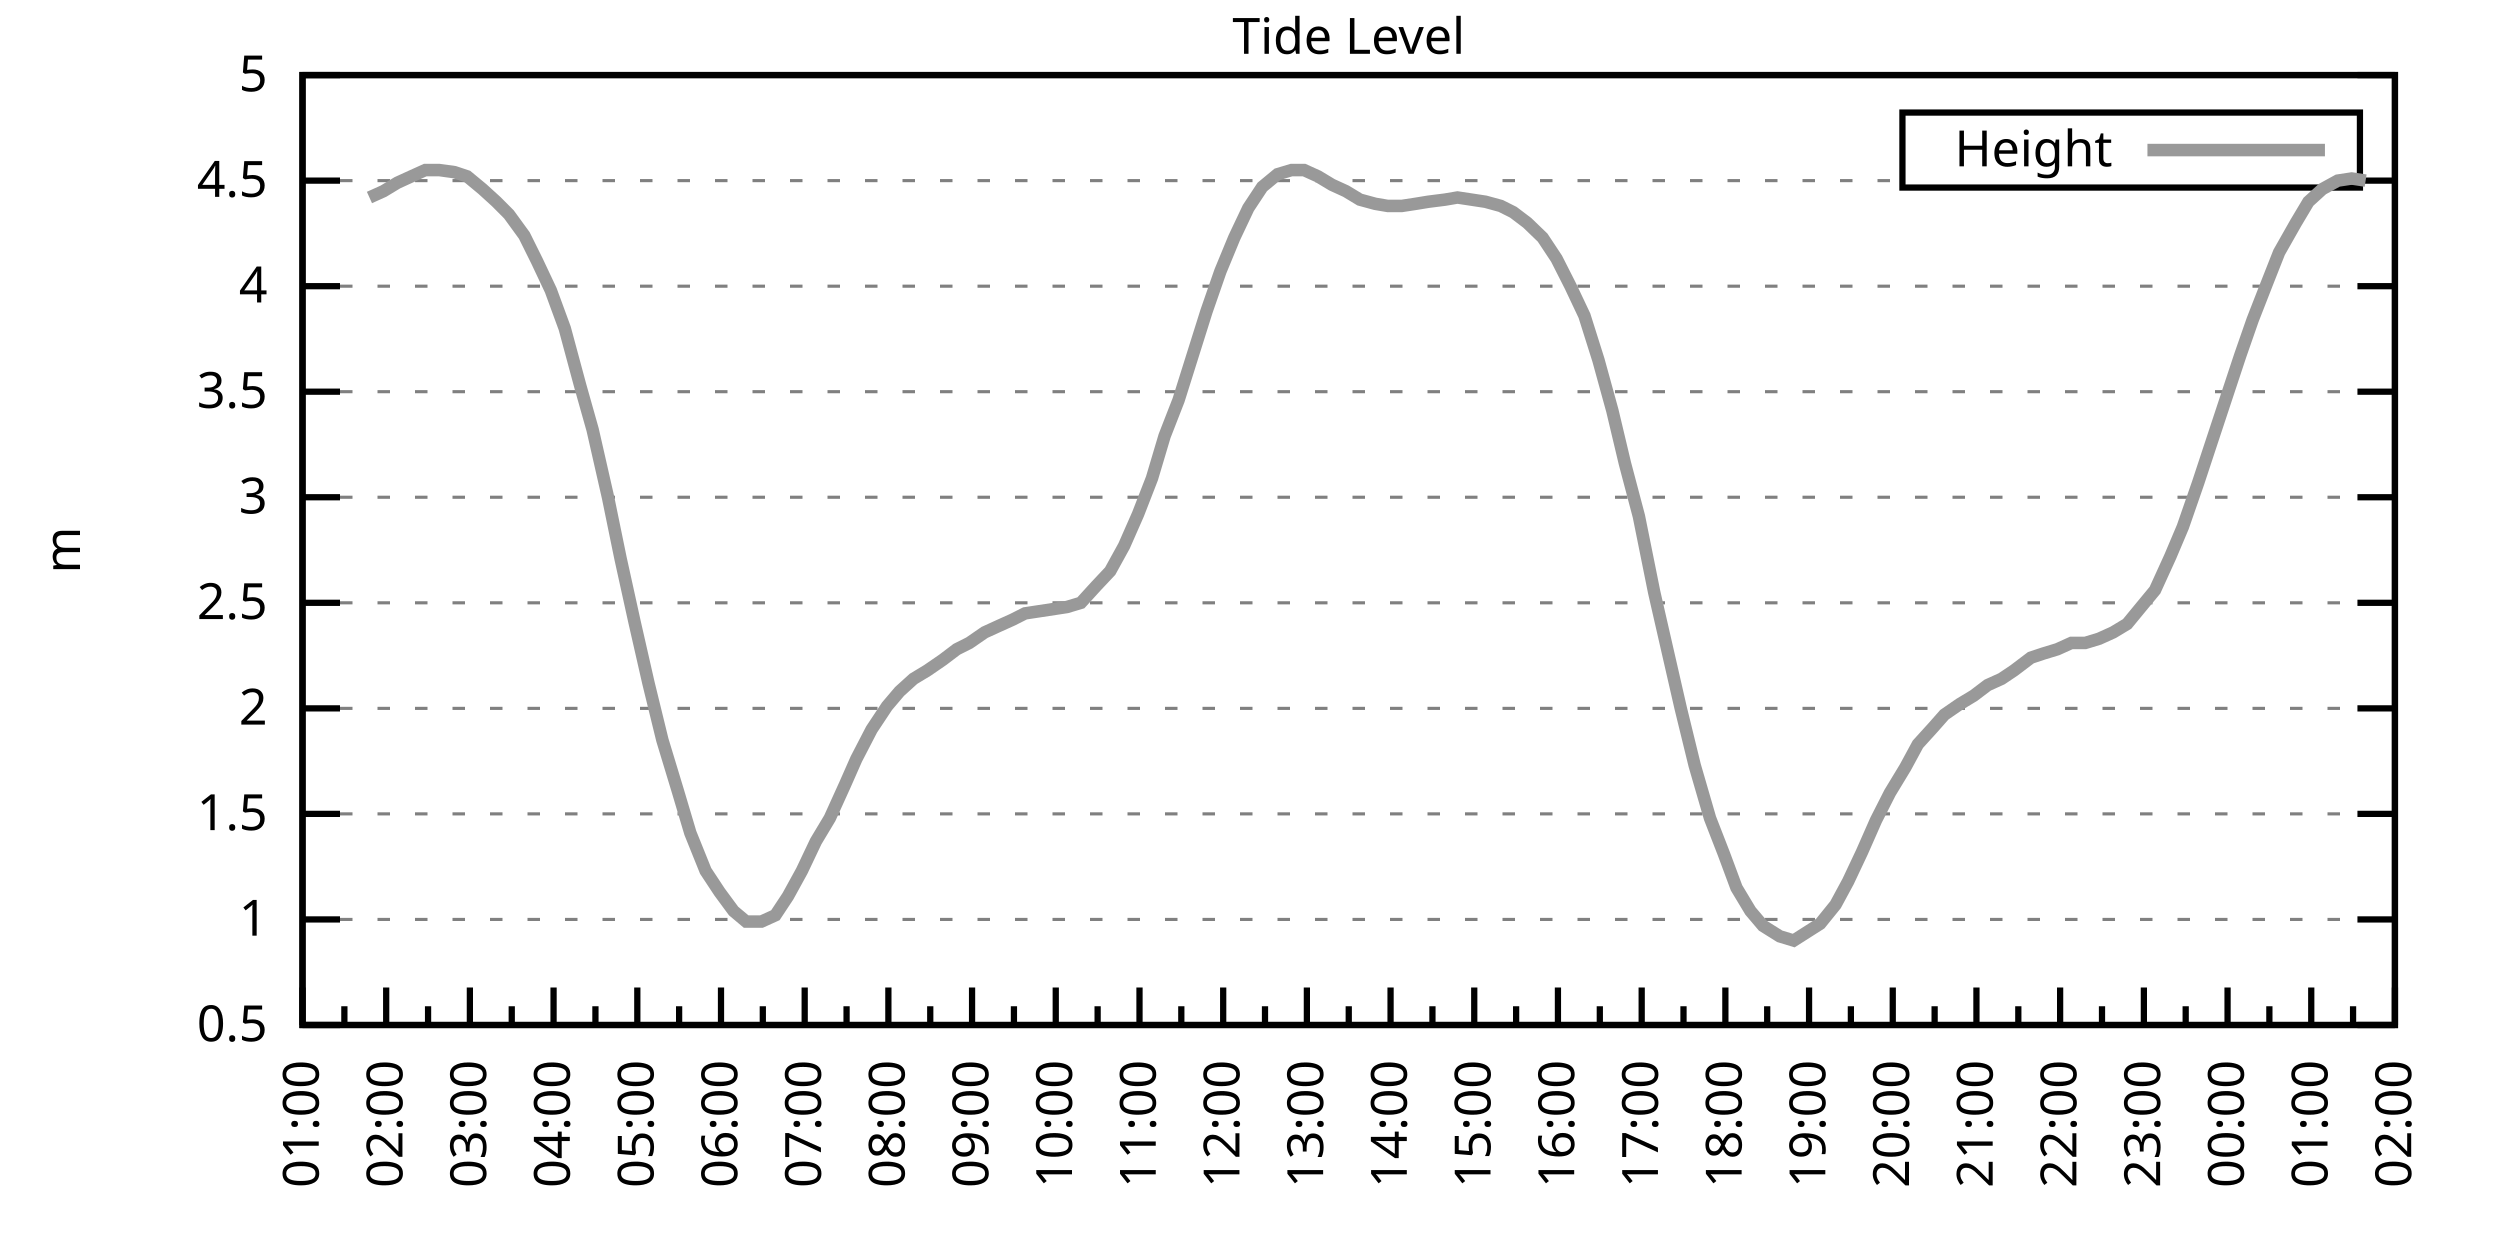
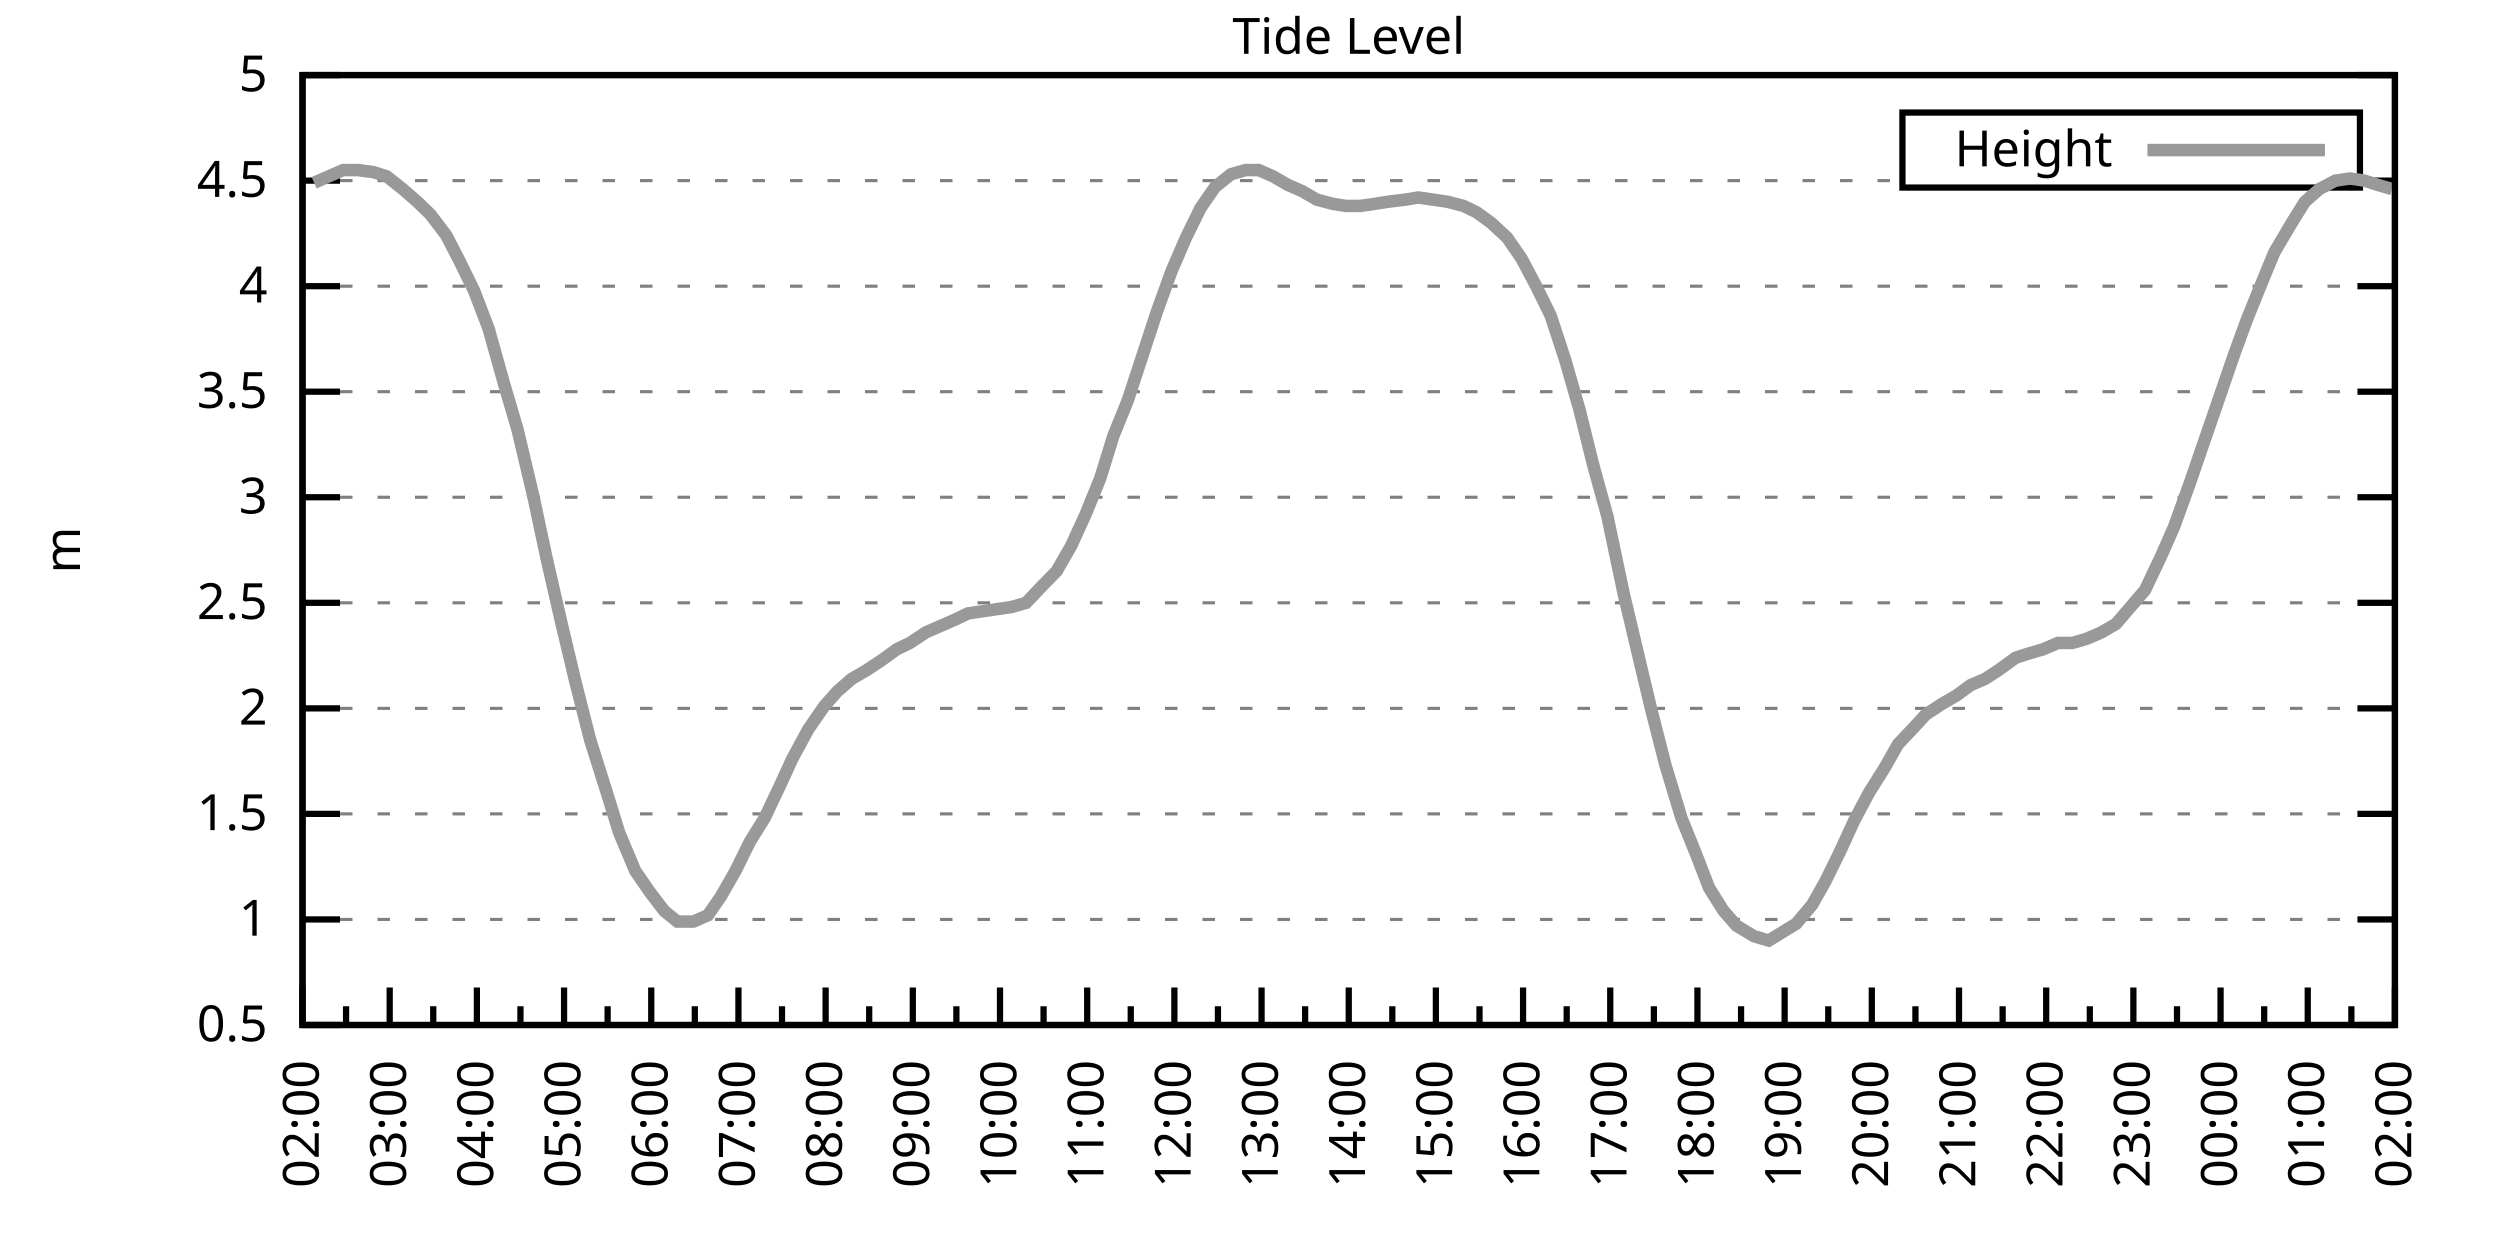
<svg xmlns="http://www.w3.org/2000/svg" xmlns:xlink="http://www.w3.org/1999/xlink" width="400" height="200" viewBox="0 0 400 200">
  <g id="gnuplot_canvas">
    <rect x="0" y="0" width="400" height="200" fill="none" />
    <defs>
      <circle id="gpDot" r="0.5" stroke-width="0.5" stroke="currentColor" />
      <path id="gpPt0" stroke-width="0.333" stroke="currentColor" d="M-1,0 h2 M0,-1 v2" />
      <path id="gpPt1" stroke-width="0.333" stroke="currentColor" d="M-1,-1 L1,1 M1,-1 L-1,1" />
      <path id="gpPt2" stroke-width="0.333" stroke="currentColor" d="M-1,0 L1,0 M0,-1 L0,1 M-1,-1 L1,1 M-1,1 L1,-1" />
      <rect id="gpPt3" stroke-width="0.333" stroke="currentColor" x="-1" y="-1" width="2" height="2" />
      <rect id="gpPt4" stroke-width="0.333" stroke="currentColor" fill="currentColor" x="-1" y="-1" width="2" height="2" />
      <circle id="gpPt5" stroke-width="0.333" stroke="currentColor" cx="0" cy="0" r="1" />
      <use xlink:href="#gpPt5" id="gpPt6" fill="currentColor" stroke="none" />
      <path id="gpPt7" stroke-width="0.333" stroke="currentColor" d="M0,-1.33 L-1.33,0.67 L1.33,0.67 z" />
      <use xlink:href="#gpPt7" id="gpPt8" fill="currentColor" stroke="none" />
      <use xlink:href="#gpPt7" id="gpPt9" stroke="currentColor" transform="rotate(180)" />
      <use xlink:href="#gpPt9" id="gpPt10" fill="currentColor" stroke="none" />
      <use xlink:href="#gpPt3" id="gpPt11" stroke="currentColor" transform="rotate(45)" />
      <use xlink:href="#gpPt11" id="gpPt12" fill="currentColor" stroke="none" />
      <path id="gpPt13" stroke-width="0.333" stroke="currentColor" d="M0,1.330 L1.265,0.411 L0.782,-1.067 L-0.782,-1.076 L-1.265,0.411 z" />
      <use xlink:href="#gpPt13" id="gpPt14" fill="currentColor" stroke="none" />
      <filter id="textbox" filterUnits="objectBoundingBox" x="0" y="0" height="1" width="1">
        <feFlood flood-color="white" flood-opacity="1" result="bgnd" />
        <feComposite in="SourceGraphic" in2="bgnd" operator="atop" />
      </filter>
      <filter id="greybox" filterUnits="objectBoundingBox" x="0" y="0" height="1" width="1">
        <feFlood flood-color="lightgrey" flood-opacity="1" result="grey" />
        <feComposite in="SourceGraphic" in2="grey" operator="atop" />
      </filter>
    </defs>
    <g fill="none" color="white" stroke="currentColor" stroke-width="1.00" stroke-linecap="butt" stroke-linejoin="miter">
</g>
    <g fill="none" color="black" stroke="currentColor" stroke-width="1.00" stroke-linecap="butt" stroke-linejoin="miter">
      <g stroke="none" shape-rendering="crispEdges">
        <polygon fill="rgb(255, 255, 255)" points="48.40,164.00 383.18,164.00 383.18,12.02 48.40,12.02 " />
      </g>
    </g>
    <g fill="none" color="black" stroke="currentColor" stroke-width="1.00" stroke-linecap="butt" stroke-linejoin="miter">
</g>
    <g fill="none" color="black" stroke="black" stroke-width="0.50" stroke-linecap="butt" stroke-linejoin="miter">
</g>
    <g fill="none" color="gray" stroke="currentColor" stroke-width="0.50" stroke-linecap="butt" stroke-linejoin="miter">
      <path stroke="gray" stroke-dasharray="2,4" class="gridline" d="M48.40,164.00 L383.19,164.00  " />
    </g>
    <g fill="none" color="gray" stroke="gray" stroke-width="1.00" stroke-linecap="butt" stroke-linejoin="miter">
</g>
    <g fill="none" color="black" stroke="currentColor" stroke-width="1.00" stroke-linecap="butt" stroke-linejoin="miter">
      <path stroke="black" d="M48.40,164.00 L54.40,164.00 M383.19,164.00 L377.19,164.00  " />
      <g transform="translate(42.80,166.60)" stroke="none" fill="black" font-family="Sans" font-size="8.00" text-anchor="end">
        <text>
          <tspan font-family="Sans"> 0.5</tspan>
        </text>
      </g>
    </g>
    <g fill="none" color="black" stroke="currentColor" stroke-width="1.00" stroke-linecap="butt" stroke-linejoin="miter">
</g>
    <g fill="none" color="black" stroke="black" stroke-width="0.50" stroke-linecap="butt" stroke-linejoin="miter">
</g>
    <g fill="none" color="gray" stroke="currentColor" stroke-width="0.50" stroke-linecap="butt" stroke-linejoin="miter">
      <path stroke="gray" stroke-dasharray="2,4" class="gridline" d="M48.40,147.11 L383.19,147.11  " />
    </g>
    <g fill="none" color="gray" stroke="gray" stroke-width="1.00" stroke-linecap="butt" stroke-linejoin="miter">
</g>
    <g fill="none" color="black" stroke="currentColor" stroke-width="1.00" stroke-linecap="butt" stroke-linejoin="miter">
      <path stroke="black" d="M48.40,147.11 L54.40,147.11 M383.19,147.11 L377.19,147.11  " />
      <g transform="translate(42.80,149.71)" stroke="none" fill="black" font-family="Sans" font-size="8.00" text-anchor="end">
        <text>
          <tspan font-family="Sans"> 1</tspan>
        </text>
      </g>
    </g>
    <g fill="none" color="black" stroke="currentColor" stroke-width="1.00" stroke-linecap="butt" stroke-linejoin="miter">
</g>
    <g fill="none" color="black" stroke="black" stroke-width="0.50" stroke-linecap="butt" stroke-linejoin="miter">
</g>
    <g fill="none" color="gray" stroke="currentColor" stroke-width="0.50" stroke-linecap="butt" stroke-linejoin="miter">
      <path stroke="gray" stroke-dasharray="2,4" class="gridline" d="M48.40,130.22 L383.19,130.22  " />
    </g>
    <g fill="none" color="gray" stroke="gray" stroke-width="1.00" stroke-linecap="butt" stroke-linejoin="miter">
</g>
    <g fill="none" color="black" stroke="currentColor" stroke-width="1.00" stroke-linecap="butt" stroke-linejoin="miter">
      <path stroke="black" d="M48.40,130.22 L54.40,130.22 M383.19,130.22 L377.19,130.22  " />
      <g transform="translate(42.80,132.82)" stroke="none" fill="black" font-family="Sans" font-size="8.00" text-anchor="end">
        <text>
          <tspan font-family="Sans"> 1.5</tspan>
        </text>
      </g>
    </g>
    <g fill="none" color="black" stroke="currentColor" stroke-width="1.00" stroke-linecap="butt" stroke-linejoin="miter">
</g>
    <g fill="none" color="black" stroke="black" stroke-width="0.50" stroke-linecap="butt" stroke-linejoin="miter">
</g>
    <g fill="none" color="gray" stroke="currentColor" stroke-width="0.50" stroke-linecap="butt" stroke-linejoin="miter">
      <path stroke="gray" stroke-dasharray="2,4" class="gridline" d="M48.40,113.34 L383.19,113.34  " />
    </g>
    <g fill="none" color="gray" stroke="gray" stroke-width="1.00" stroke-linecap="butt" stroke-linejoin="miter">
</g>
    <g fill="none" color="black" stroke="currentColor" stroke-width="1.00" stroke-linecap="butt" stroke-linejoin="miter">
      <path stroke="black" d="M48.40,113.34 L54.40,113.34 M383.19,113.34 L377.19,113.34  " />
      <g transform="translate(42.80,115.94)" stroke="none" fill="black" font-family="Sans" font-size="8.00" text-anchor="end">
        <text>
          <tspan font-family="Sans"> 2</tspan>
        </text>
      </g>
    </g>
    <g fill="none" color="black" stroke="currentColor" stroke-width="1.00" stroke-linecap="butt" stroke-linejoin="miter">
</g>
    <g fill="none" color="black" stroke="black" stroke-width="0.50" stroke-linecap="butt" stroke-linejoin="miter">
</g>
    <g fill="none" color="gray" stroke="currentColor" stroke-width="0.50" stroke-linecap="butt" stroke-linejoin="miter">
      <path stroke="gray" stroke-dasharray="2,4" class="gridline" d="M48.40,96.45 L383.19,96.45  " />
    </g>
    <g fill="none" color="gray" stroke="gray" stroke-width="1.00" stroke-linecap="butt" stroke-linejoin="miter">
</g>
    <g fill="none" color="black" stroke="currentColor" stroke-width="1.00" stroke-linecap="butt" stroke-linejoin="miter">
      <path stroke="black" d="M48.40,96.45 L54.40,96.45 M383.19,96.45 L377.19,96.45  " />
      <g transform="translate(42.80,99.05)" stroke="none" fill="black" font-family="Sans" font-size="8.00" text-anchor="end">
        <text>
          <tspan font-family="Sans"> 2.5</tspan>
        </text>
      </g>
    </g>
    <g fill="none" color="black" stroke="currentColor" stroke-width="1.00" stroke-linecap="butt" stroke-linejoin="miter">
</g>
    <g fill="none" color="black" stroke="black" stroke-width="0.50" stroke-linecap="butt" stroke-linejoin="miter">
</g>
    <g fill="none" color="gray" stroke="currentColor" stroke-width="0.50" stroke-linecap="butt" stroke-linejoin="miter">
      <path stroke="gray" stroke-dasharray="2,4" class="gridline" d="M48.40,79.56 L383.19,79.56  " />
    </g>
    <g fill="none" color="gray" stroke="gray" stroke-width="1.00" stroke-linecap="butt" stroke-linejoin="miter">
</g>
    <g fill="none" color="black" stroke="currentColor" stroke-width="1.00" stroke-linecap="butt" stroke-linejoin="miter">
      <path stroke="black" d="M48.40,79.56 L54.40,79.56 M383.19,79.56 L377.19,79.56  " />
      <g transform="translate(42.80,82.16)" stroke="none" fill="black" font-family="Sans" font-size="8.00" text-anchor="end">
        <text>
          <tspan font-family="Sans"> 3</tspan>
        </text>
      </g>
    </g>
    <g fill="none" color="black" stroke="currentColor" stroke-width="1.00" stroke-linecap="butt" stroke-linejoin="miter">
</g>
    <g fill="none" color="black" stroke="black" stroke-width="0.50" stroke-linecap="butt" stroke-linejoin="miter">
</g>
    <g fill="none" color="gray" stroke="currentColor" stroke-width="0.50" stroke-linecap="butt" stroke-linejoin="miter">
      <path stroke="gray" stroke-dasharray="2,4" class="gridline" d="M48.40,62.67 L383.19,62.67  " />
    </g>
    <g fill="none" color="gray" stroke="gray" stroke-width="1.00" stroke-linecap="butt" stroke-linejoin="miter">
</g>
    <g fill="none" color="black" stroke="currentColor" stroke-width="1.00" stroke-linecap="butt" stroke-linejoin="miter">
      <path stroke="black" d="M48.40,62.67 L54.40,62.67 M383.19,62.67 L377.19,62.67  " />
      <g transform="translate(42.80,65.27)" stroke="none" fill="black" font-family="Sans" font-size="8.00" text-anchor="end">
        <text>
          <tspan font-family="Sans"> 3.5</tspan>
        </text>
      </g>
    </g>
    <g fill="none" color="black" stroke="currentColor" stroke-width="1.00" stroke-linecap="butt" stroke-linejoin="miter">
</g>
    <g fill="none" color="black" stroke="black" stroke-width="0.50" stroke-linecap="butt" stroke-linejoin="miter">
</g>
    <g fill="none" color="gray" stroke="currentColor" stroke-width="0.50" stroke-linecap="butt" stroke-linejoin="miter">
      <path stroke="gray" stroke-dasharray="2,4" class="gridline" d="M48.40,45.79 L383.19,45.79  " />
    </g>
    <g fill="none" color="gray" stroke="gray" stroke-width="1.00" stroke-linecap="butt" stroke-linejoin="miter">
</g>
    <g fill="none" color="black" stroke="currentColor" stroke-width="1.00" stroke-linecap="butt" stroke-linejoin="miter">
      <path stroke="black" d="M48.40,45.79 L54.40,45.79 M383.19,45.79 L377.19,45.79  " />
      <g transform="translate(42.80,48.39)" stroke="none" fill="black" font-family="Sans" font-size="8.00" text-anchor="end">
        <text>
          <tspan font-family="Sans"> 4</tspan>
        </text>
      </g>
    </g>
    <g fill="none" color="black" stroke="currentColor" stroke-width="1.00" stroke-linecap="butt" stroke-linejoin="miter">
</g>
    <g fill="none" color="black" stroke="black" stroke-width="0.50" stroke-linecap="butt" stroke-linejoin="miter">
</g>
    <g fill="none" color="gray" stroke="currentColor" stroke-width="0.50" stroke-linecap="butt" stroke-linejoin="miter">
      <path stroke="gray" stroke-dasharray="2,4" class="gridline" d="M48.40,28.90 L304.39,28.90 M377.59,28.90 L383.19,28.90  " />
    </g>
    <g fill="none" color="gray" stroke="gray" stroke-width="1.00" stroke-linecap="butt" stroke-linejoin="miter">
</g>
    <g fill="none" color="black" stroke="currentColor" stroke-width="1.00" stroke-linecap="butt" stroke-linejoin="miter">
      <path stroke="black" d="M48.40,28.90 L54.40,28.90 M383.19,28.90 L377.19,28.90  " />
      <g transform="translate(42.80,31.50)" stroke="none" fill="black" font-family="Sans" font-size="8.00" text-anchor="end">
        <text>
          <tspan font-family="Sans"> 4.5</tspan>
        </text>
      </g>
    </g>
    <g fill="none" color="black" stroke="currentColor" stroke-width="1.00" stroke-linecap="butt" stroke-linejoin="miter">
</g>
    <g fill="none" color="black" stroke="black" stroke-width="0.50" stroke-linecap="butt" stroke-linejoin="miter">
</g>
    <g fill="none" color="gray" stroke="currentColor" stroke-width="0.50" stroke-linecap="butt" stroke-linejoin="miter">
      <path stroke="gray" stroke-dasharray="2,4" class="gridline" d="M48.40,12.01 L383.19,12.01  " />
    </g>
    <g fill="none" color="gray" stroke="gray" stroke-width="1.00" stroke-linecap="butt" stroke-linejoin="miter">
</g>
    <g fill="none" color="black" stroke="currentColor" stroke-width="1.00" stroke-linecap="butt" stroke-linejoin="miter">
      <path stroke="black" d="M48.40,12.01 L54.40,12.01 M383.19,12.01 L377.19,12.01  " />
      <g transform="translate(42.80,14.61)" stroke="none" fill="black" font-family="Sans" font-size="8.00" text-anchor="end">
        <text>
          <tspan font-family="Sans"> 5</tspan>
        </text>
      </g>
    </g>
    <g fill="none" color="black" stroke="currentColor" stroke-width="1.00" stroke-linecap="butt" stroke-linejoin="miter">
      <path stroke="black" d="M48.40,164.00 L48.40,158.00  " />
      <g transform="translate(51.00,169.60) rotate(270)" stroke="none" fill="black" font-family="Sans" font-size="8.00" text-anchor="end">
        <text>
+           <tspan font-family="Sans">02:00</tspan>
+         </text>
+       </g>
+     </g>
+     <g fill="none" color="black" stroke="currentColor" stroke-width="1.00" stroke-linecap="butt" stroke-linejoin="miter">
+       <path stroke="black" d="M55.37,164.00 L55.37,161.00 M62.35,164.00 L62.35,158.00  " />
+       <g transform="translate(64.95,169.60) rotate(270)" stroke="none" fill="black" font-family="Sans" font-size="8.00" text-anchor="end">
+         <text>
+           <tspan font-family="Sans">03:00</tspan>
+         </text>
+       </g>
+     </g>
+     <g fill="none" color="black" stroke="currentColor" stroke-width="1.00" stroke-linecap="butt" stroke-linejoin="miter">
+       <path stroke="black" d="M69.32,164.00 L69.32,161.00 M76.30,164.00 L76.30,158.00  " />
+       <g transform="translate(78.90,169.60) rotate(270)" stroke="none" fill="black" font-family="Sans" font-size="8.00" text-anchor="end">
+         <text>
+           <tspan font-family="Sans">04:00</tspan>
+         </text>
+       </g>
+     </g>
+     <g fill="none" color="black" stroke="currentColor" stroke-width="1.00" stroke-linecap="butt" stroke-linejoin="miter">
+       <path stroke="black" d="M83.27,164.00 L83.27,161.00 M90.25,164.00 L90.25,158.00  " />
+       <g transform="translate(92.85,169.60) rotate(270)" stroke="none" fill="black" font-family="Sans" font-size="8.00" text-anchor="end">
+         <text>
+           <tspan font-family="Sans">05:00</tspan>
+         </text>
+       </g>
+     </g>
+     <g fill="none" color="black" stroke="currentColor" stroke-width="1.00" stroke-linecap="butt" stroke-linejoin="miter">
+       <path stroke="black" d="M97.22,164.00 L97.22,161.00 M104.20,164.00 L104.20,158.00  " />
+       <g transform="translate(106.80,169.60) rotate(270)" stroke="none" fill="black" font-family="Sans" font-size="8.00" text-anchor="end">
+         <text>
+           <tspan font-family="Sans">06:00</tspan>
+         </text>
+       </g>
+     </g>
+     <g fill="none" color="black" stroke="currentColor" stroke-width="1.00" stroke-linecap="butt" stroke-linejoin="miter">
+       <path stroke="black" d="M111.17,164.00 L111.17,161.00 M118.15,164.00 L118.15,158.00  " />
+       <g transform="translate(120.75,169.60) rotate(270)" stroke="none" fill="black" font-family="Sans" font-size="8.00" text-anchor="end">
+         <text>
+           <tspan font-family="Sans">07:00</tspan>
+         </text>
+       </g>
+     </g>
+     <g fill="none" color="black" stroke="currentColor" stroke-width="1.00" stroke-linecap="butt" stroke-linejoin="miter">
+       <path stroke="black" d="M125.12,164.00 L125.12,161.00 M132.10,164.00 L132.10,158.00  " />
+       <g transform="translate(134.70,169.60) rotate(270)" stroke="none" fill="black" font-family="Sans" font-size="8.00" text-anchor="end">
+         <text>
+           <tspan font-family="Sans">08:00</tspan>
+         </text>
+       </g>
+     </g>
+     <g fill="none" color="black" stroke="currentColor" stroke-width="1.00" stroke-linecap="butt" stroke-linejoin="miter">
+       <path stroke="black" d="M139.07,164.00 L139.07,161.00 M146.05,164.00 L146.05,158.00  " />
+       <g transform="translate(148.65,169.60) rotate(270)" stroke="none" fill="black" font-family="Sans" font-size="8.00" text-anchor="end">
+         <text>
+           <tspan font-family="Sans">09:00</tspan>
+         </text>
+       </g>
+     </g>
+     <g fill="none" color="black" stroke="currentColor" stroke-width="1.00" stroke-linecap="butt" stroke-linejoin="miter">
+       <path stroke="black" d="M153.02,164.00 L153.02,161.00 M160.00,164.00 L160.00,158.00  " />
+       <g transform="translate(162.60,169.60) rotate(270)" stroke="none" fill="black" font-family="Sans" font-size="8.00" text-anchor="end">
+         <text>
+           <tspan font-family="Sans">10:00</tspan>
+         </text>
+       </g>
+     </g>
+     <g fill="none" color="black" stroke="currentColor" stroke-width="1.00" stroke-linecap="butt" stroke-linejoin="miter">
+       <path stroke="black" d="M166.97,164.00 L166.97,161.00 M173.95,164.00 L173.95,158.00  " />
+       <g transform="translate(176.55,169.60) rotate(270)" stroke="none" fill="black" font-family="Sans" font-size="8.00" text-anchor="end">
+         <text>
+           <tspan font-family="Sans">11:00</tspan>
+         </text>
+       </g>
+     </g>
+     <g fill="none" color="black" stroke="currentColor" stroke-width="1.00" stroke-linecap="butt" stroke-linejoin="miter">
+       <path stroke="black" d="M180.92,164.00 L180.92,161.00 M187.90,164.00 L187.90,158.00  " />
+       <g transform="translate(190.50,169.60) rotate(270)" stroke="none" fill="black" font-family="Sans" font-size="8.00" text-anchor="end">
+         <text>
+           <tspan font-family="Sans">12:00</tspan>
+         </text>
+       </g>
+     </g>
+     <g fill="none" color="black" stroke="currentColor" stroke-width="1.00" stroke-linecap="butt" stroke-linejoin="miter">
+       <path stroke="black" d="M194.87,164.00 L194.87,161.00 M201.85,164.00 L201.85,158.00  " />
+       <g transform="translate(204.45,169.60) rotate(270)" stroke="none" fill="black" font-family="Sans" font-size="8.00" text-anchor="end">
+         <text>
+           <tspan font-family="Sans">13:00</tspan>
+         </text>
+       </g>
+     </g>
+     <g fill="none" color="black" stroke="currentColor" stroke-width="1.00" stroke-linecap="butt" stroke-linejoin="miter">
+       <path stroke="black" d="M208.82,164.00 L208.82,161.00 M215.80,164.00 L215.80,158.00  " />
+       <g transform="translate(218.40,169.60) rotate(270)" stroke="none" fill="black" font-family="Sans" font-size="8.00" text-anchor="end">
+         <text>
+           <tspan font-family="Sans">14:00</tspan>
+         </text>
+       </g>
+     </g>
+     <g fill="none" color="black" stroke="currentColor" stroke-width="1.00" stroke-linecap="butt" stroke-linejoin="miter">
+       <path stroke="black" d="M222.77,164.00 L222.77,161.00 M229.74,164.00 L229.74,158.00  " />
+       <g transform="translate(232.34,169.60) rotate(270)" stroke="none" fill="black" font-family="Sans" font-size="8.00" text-anchor="end">
+         <text>
+           <tspan font-family="Sans">15:00</tspan>
+         </text>
+       </g>
+     </g>
+     <g fill="none" color="black" stroke="currentColor" stroke-width="1.00" stroke-linecap="butt" stroke-linejoin="miter">
+       <path stroke="black" d="M236.72,164.00 L236.72,161.00 M243.69,164.00 L243.69,158.00  " />
+       <g transform="translate(246.29,169.60) rotate(270)" stroke="none" fill="black" font-family="Sans" font-size="8.00" text-anchor="end">
+         <text>
+           <tspan font-family="Sans">16:00</tspan>
+         </text>
+       </g>
+     </g>
+     <g fill="none" color="black" stroke="currentColor" stroke-width="1.00" stroke-linecap="butt" stroke-linejoin="miter">
+       <path stroke="black" d="M250.67,164.00 L250.67,161.00 M257.64,164.00 L257.64,158.00  " />
+       <g transform="translate(260.24,169.60) rotate(270)" stroke="none" fill="black" font-family="Sans" font-size="8.00" text-anchor="end">
+         <text>
+           <tspan font-family="Sans">17:00</tspan>
+         </text>
+       </g>
+     </g>
+     <g fill="none" color="black" stroke="currentColor" stroke-width="1.00" stroke-linecap="butt" stroke-linejoin="miter">
+       <path stroke="black" d="M264.62,164.00 L264.62,161.00 M271.59,164.00 L271.59,158.00  " />
+       <g transform="translate(274.19,169.60) rotate(270)" stroke="none" fill="black" font-family="Sans" font-size="8.00" text-anchor="end">
+         <text>
+           <tspan font-family="Sans">18:00</tspan>
+         </text>
+       </g>
+     </g>
+     <g fill="none" color="black" stroke="currentColor" stroke-width="1.00" stroke-linecap="butt" stroke-linejoin="miter">
+       <path stroke="black" d="M278.57,164.00 L278.57,161.00 M285.54,164.00 L285.54,158.00  " />
+       <g transform="translate(288.14,169.60) rotate(270)" stroke="none" fill="black" font-family="Sans" font-size="8.00" text-anchor="end">
+         <text>
+           <tspan font-family="Sans">19:00</tspan>
+         </text>
+       </g>
+     </g>
+     <g fill="none" color="black" stroke="currentColor" stroke-width="1.00" stroke-linecap="butt" stroke-linejoin="miter">
+       <path stroke="black" d="M292.52,164.00 L292.52,161.00 M299.49,164.00 L299.49,158.00  " />
+       <g transform="translate(302.09,169.60) rotate(270)" stroke="none" fill="black" font-family="Sans" font-size="8.00" text-anchor="end">
+         <text>
+           <tspan font-family="Sans">20:00</tspan>
+         </text>
+       </g>
+     </g>
+     <g fill="none" color="black" stroke="currentColor" stroke-width="1.00" stroke-linecap="butt" stroke-linejoin="miter">
+       <path stroke="black" d="M306.47,164.00 L306.47,161.00 M313.44,164.00 L313.44,158.00  " />
+       <g transform="translate(316.04,169.60) rotate(270)" stroke="none" fill="black" font-family="Sans" font-size="8.00" text-anchor="end">
+         <text>
+           <tspan font-family="Sans">21:00</tspan>
+         </text>
+       </g>
+     </g>
+     <g fill="none" color="black" stroke="currentColor" stroke-width="1.00" stroke-linecap="butt" stroke-linejoin="miter">
+       <path stroke="black" d="M320.42,164.00 L320.42,161.00 M327.39,164.00 L327.39,158.00  " />
+       <g transform="translate(329.99,169.60) rotate(270)" stroke="none" fill="black" font-family="Sans" font-size="8.00" text-anchor="end">
+         <text>
+           <tspan font-family="Sans">22:00</tspan>
+         </text>
+       </g>
+     </g>
+     <g fill="none" color="black" stroke="currentColor" stroke-width="1.00" stroke-linecap="butt" stroke-linejoin="miter">
+       <path stroke="black" d="M334.37,164.00 L334.37,161.00 M341.34,164.00 L341.34,158.00  " />
+       <g transform="translate(343.94,169.60) rotate(270)" stroke="none" fill="black" font-family="Sans" font-size="8.00" text-anchor="end">
+         <text>
+           <tspan font-family="Sans">23:00</tspan>
+         </text>
+       </g>
+     </g>
+     <g fill="none" color="black" stroke="currentColor" stroke-width="1.00" stroke-linecap="butt" stroke-linejoin="miter">
+       <path stroke="black" d="M348.32,164.00 L348.32,161.00 M355.29,164.00 L355.29,158.00  " />
+       <g transform="translate(357.89,169.60) rotate(270)" stroke="none" fill="black" font-family="Sans" font-size="8.00" text-anchor="end">
+         <text>
+           <tspan font-family="Sans">00:00</tspan>
+         </text>
+       </g>
+     </g>
+     <g fill="none" color="black" stroke="currentColor" stroke-width="1.00" stroke-linecap="butt" stroke-linejoin="miter">
+       <path stroke="black" d="M362.27,164.00 L362.27,161.00 M369.24,164.00 L369.24,158.00  " />
+       <g transform="translate(371.84,169.60) rotate(270)" stroke="none" fill="black" font-family="Sans" font-size="8.00" text-anchor="end">
+         <text>
          <tspan font-family="Sans">01:00</tspan>
        </text>
      </g>
    </g>
    <g fill="none" color="black" stroke="currentColor" stroke-width="1.00" stroke-linecap="butt" stroke-linejoin="miter">
-       <path stroke="black" d="M55.10,164.00 L55.10,161.00 M61.79,164.00 L61.79,158.00  " />
-       <g transform="translate(64.39,169.60) rotate(270)" stroke="none" fill="black" font-family="Sans" font-size="8.00" text-anchor="end">
-         <text>
-           <tspan font-family="Sans">02:00</tspan>
-         </text>
-       </g>
-     </g>
-     <g fill="none" color="black" stroke="currentColor" stroke-width="1.00" stroke-linecap="butt" stroke-linejoin="miter">
-       <path stroke="black" d="M68.49,164.00 L68.49,161.00 M75.18,164.00 L75.18,158.00  " />
-       <g transform="translate(77.78,169.60) rotate(270)" stroke="none" fill="black" font-family="Sans" font-size="8.00" text-anchor="end">
-         <text>
-           <tspan font-family="Sans">03:00</tspan>
-         </text>
-       </g>
-     </g>
-     <g fill="none" color="black" stroke="currentColor" stroke-width="1.00" stroke-linecap="butt" stroke-linejoin="miter">
-       <path stroke="black" d="M81.88,164.00 L81.88,161.00 M88.57,164.00 L88.57,158.00  " />
-       <g transform="translate(91.17,169.60) rotate(270)" stroke="none" fill="black" font-family="Sans" font-size="8.00" text-anchor="end">
-         <text>
-           <tspan font-family="Sans">04:00</tspan>
-         </text>
-       </g>
-     </g>
-     <g fill="none" color="black" stroke="currentColor" stroke-width="1.00" stroke-linecap="butt" stroke-linejoin="miter">
-       <path stroke="black" d="M95.27,164.00 L95.27,161.00 M101.97,164.00 L101.97,158.00  " />
-       <g transform="translate(104.57,169.60) rotate(270)" stroke="none" fill="black" font-family="Sans" font-size="8.00" text-anchor="end">
-         <text>
-           <tspan font-family="Sans">05:00</tspan>
-         </text>
-       </g>
-     </g>
-     <g fill="none" color="black" stroke="currentColor" stroke-width="1.00" stroke-linecap="butt" stroke-linejoin="miter">
-       <path stroke="black" d="M108.66,164.00 L108.66,161.00 M115.36,164.00 L115.36,158.00  " />
-       <g transform="translate(117.96,169.60) rotate(270)" stroke="none" fill="black" font-family="Sans" font-size="8.00" text-anchor="end">
-         <text>
-           <tspan font-family="Sans">06:00</tspan>
-         </text>
-       </g>
-     </g>
-     <g fill="none" color="black" stroke="currentColor" stroke-width="1.00" stroke-linecap="butt" stroke-linejoin="miter">
-       <path stroke="black" d="M122.05,164.00 L122.05,161.00 M128.75,164.00 L128.75,158.00  " />
-       <g transform="translate(131.35,169.60) rotate(270)" stroke="none" fill="black" font-family="Sans" font-size="8.00" text-anchor="end">
-         <text>
-           <tspan font-family="Sans">07:00</tspan>
-         </text>
-       </g>
-     </g>
-     <g fill="none" color="black" stroke="currentColor" stroke-width="1.00" stroke-linecap="butt" stroke-linejoin="miter">
-       <path stroke="black" d="M135.45,164.00 L135.45,161.00 M142.14,164.00 L142.14,158.00  " />
-       <g transform="translate(144.74,169.60) rotate(270)" stroke="none" fill="black" font-family="Sans" font-size="8.00" text-anchor="end">
-         <text>
-           <tspan font-family="Sans">08:00</tspan>
-         </text>
-       </g>
-     </g>
-     <g fill="none" color="black" stroke="currentColor" stroke-width="1.00" stroke-linecap="butt" stroke-linejoin="miter">
-       <path stroke="black" d="M148.84,164.00 L148.84,161.00 M155.53,164.00 L155.53,158.00  " />
-       <g transform="translate(158.13,169.60) rotate(270)" stroke="none" fill="black" font-family="Sans" font-size="8.00" text-anchor="end">
-         <text>
-           <tspan font-family="Sans">09:00</tspan>
-         </text>
-       </g>
-     </g>
-     <g fill="none" color="black" stroke="currentColor" stroke-width="1.00" stroke-linecap="butt" stroke-linejoin="miter">
-       <path stroke="black" d="M162.23,164.00 L162.23,161.00 M168.92,164.00 L168.92,158.00  " />
-       <g transform="translate(171.52,169.60) rotate(270)" stroke="none" fill="black" font-family="Sans" font-size="8.00" text-anchor="end">
-         <text>
-           <tspan font-family="Sans">10:00</tspan>
-         </text>
-       </g>
-     </g>
-     <g fill="none" color="black" stroke="currentColor" stroke-width="1.00" stroke-linecap="butt" stroke-linejoin="miter">
-       <path stroke="black" d="M175.62,164.00 L175.62,161.00 M182.32,164.00 L182.32,158.00  " />
-       <g transform="translate(184.92,169.60) rotate(270)" stroke="none" fill="black" font-family="Sans" font-size="8.00" text-anchor="end">
-         <text>
-           <tspan font-family="Sans">11:00</tspan>
-         </text>
-       </g>
-     </g>
-     <g fill="none" color="black" stroke="currentColor" stroke-width="1.00" stroke-linecap="butt" stroke-linejoin="miter">
-       <path stroke="black" d="M189.01,164.00 L189.01,161.00 M195.71,164.00 L195.71,158.00  " />
-       <g transform="translate(198.31,169.60) rotate(270)" stroke="none" fill="black" font-family="Sans" font-size="8.00" text-anchor="end">
-         <text>
-           <tspan font-family="Sans">12:00</tspan>
-         </text>
-       </g>
-     </g>
-     <g fill="none" color="black" stroke="currentColor" stroke-width="1.00" stroke-linecap="butt" stroke-linejoin="miter">
-       <path stroke="black" d="M202.40,164.00 L202.40,161.00 M209.10,164.00 L209.10,158.00  " />
-       <g transform="translate(211.70,169.60) rotate(270)" stroke="none" fill="black" font-family="Sans" font-size="8.00" text-anchor="end">
-         <text>
-           <tspan font-family="Sans">13:00</tspan>
-         </text>
-       </g>
-     </g>
-     <g fill="none" color="black" stroke="currentColor" stroke-width="1.00" stroke-linecap="butt" stroke-linejoin="miter">
-       <path stroke="black" d="M215.80,164.00 L215.80,161.00 M222.49,164.00 L222.49,158.00  " />
-       <g transform="translate(225.09,169.60) rotate(270)" stroke="none" fill="black" font-family="Sans" font-size="8.00" text-anchor="end">
-         <text>
-           <tspan font-family="Sans">14:00</tspan>
-         </text>
-       </g>
-     </g>
-     <g fill="none" color="black" stroke="currentColor" stroke-width="1.00" stroke-linecap="butt" stroke-linejoin="miter">
-       <path stroke="black" d="M229.19,164.00 L229.19,161.00 M235.88,164.00 L235.88,158.00  " />
-       <g transform="translate(238.48,169.60) rotate(270)" stroke="none" fill="black" font-family="Sans" font-size="8.00" text-anchor="end">
-         <text>
-           <tspan font-family="Sans">15:00</tspan>
-         </text>
-       </g>
-     </g>
-     <g fill="none" color="black" stroke="currentColor" stroke-width="1.00" stroke-linecap="butt" stroke-linejoin="miter">
-       <path stroke="black" d="M242.58,164.00 L242.58,161.00 M249.27,164.00 L249.27,158.00  " />
-       <g transform="translate(251.87,169.60) rotate(270)" stroke="none" fill="black" font-family="Sans" font-size="8.00" text-anchor="end">
-         <text>
-           <tspan font-family="Sans">16:00</tspan>
-         </text>
-       </g>
-     </g>
-     <g fill="none" color="black" stroke="currentColor" stroke-width="1.00" stroke-linecap="butt" stroke-linejoin="miter">
-       <path stroke="black" d="M255.97,164.00 L255.97,161.00 M262.67,164.00 L262.67,158.00  " />
-       <g transform="translate(265.27,169.60) rotate(270)" stroke="none" fill="black" font-family="Sans" font-size="8.00" text-anchor="end">
-         <text>
-           <tspan font-family="Sans">17:00</tspan>
-         </text>
-       </g>
-     </g>
-     <g fill="none" color="black" stroke="currentColor" stroke-width="1.00" stroke-linecap="butt" stroke-linejoin="miter">
-       <path stroke="black" d="M269.36,164.00 L269.36,161.00 M276.06,164.00 L276.06,158.00  " />
-       <g transform="translate(278.66,169.60) rotate(270)" stroke="none" fill="black" font-family="Sans" font-size="8.00" text-anchor="end">
-         <text>
-           <tspan font-family="Sans">18:00</tspan>
-         </text>
-       </g>
-     </g>
-     <g fill="none" color="black" stroke="currentColor" stroke-width="1.00" stroke-linecap="butt" stroke-linejoin="miter">
-       <path stroke="black" d="M282.75,164.00 L282.75,161.00 M289.45,164.00 L289.45,158.00  " />
-       <g transform="translate(292.05,169.60) rotate(270)" stroke="none" fill="black" font-family="Sans" font-size="8.00" text-anchor="end">
-         <text>
-           <tspan font-family="Sans">19:00</tspan>
-         </text>
-       </g>
-     </g>
-     <g fill="none" color="black" stroke="currentColor" stroke-width="1.00" stroke-linecap="butt" stroke-linejoin="miter">
-       <path stroke="black" d="M296.14,164.00 L296.14,161.00 M302.84,164.00 L302.84,158.00  " />
-       <g transform="translate(305.44,169.60) rotate(270)" stroke="none" fill="black" font-family="Sans" font-size="8.00" text-anchor="end">
-         <text>
-           <tspan font-family="Sans">20:00</tspan>
-         </text>
-       </g>
-     </g>
-     <g fill="none" color="black" stroke="currentColor" stroke-width="1.00" stroke-linecap="butt" stroke-linejoin="miter">
-       <path stroke="black" d="M309.54,164.00 L309.54,161.00 M316.23,164.00 L316.23,158.00  " />
-       <g transform="translate(318.83,169.60) rotate(270)" stroke="none" fill="black" font-family="Sans" font-size="8.00" text-anchor="end">
-         <text>
-           <tspan font-family="Sans">21:00</tspan>
-         </text>
-       </g>
-     </g>
-     <g fill="none" color="black" stroke="currentColor" stroke-width="1.00" stroke-linecap="butt" stroke-linejoin="miter">
-       <path stroke="black" d="M322.93,164.00 L322.93,161.00 M329.62,164.00 L329.62,158.00  " />
-       <g transform="translate(332.22,169.60) rotate(270)" stroke="none" fill="black" font-family="Sans" font-size="8.00" text-anchor="end">
-         <text>
-           <tspan font-family="Sans">22:00</tspan>
-         </text>
-       </g>
-     </g>
-     <g fill="none" color="black" stroke="currentColor" stroke-width="1.00" stroke-linecap="butt" stroke-linejoin="miter">
-       <path stroke="black" d="M336.32,164.00 L336.32,161.00 M343.02,164.00 L343.02,158.00  " />
-       <g transform="translate(345.62,169.60) rotate(270)" stroke="none" fill="black" font-family="Sans" font-size="8.00" text-anchor="end">
-         <text>
-           <tspan font-family="Sans">23:00</tspan>
-         </text>
-       </g>
-     </g>
-     <g fill="none" color="black" stroke="currentColor" stroke-width="1.00" stroke-linecap="butt" stroke-linejoin="miter">
-       <path stroke="black" d="M349.71,164.00 L349.71,161.00 M356.41,164.00 L356.41,158.00  " />
-       <g transform="translate(359.01,169.60) rotate(270)" stroke="none" fill="black" font-family="Sans" font-size="8.00" text-anchor="end">
-         <text>
-           <tspan font-family="Sans">00:00</tspan>
-         </text>
-       </g>
-     </g>
-     <g fill="none" color="black" stroke="currentColor" stroke-width="1.00" stroke-linecap="butt" stroke-linejoin="miter">
-       <path stroke="black" d="M363.10,164.00 L363.10,161.00 M369.80,164.00 L369.80,158.00  " />
-       <g transform="translate(372.40,169.60) rotate(270)" stroke="none" fill="black" font-family="Sans" font-size="8.00" text-anchor="end">
-         <text>
-           <tspan font-family="Sans">01:00</tspan>
-         </text>
-       </g>
-     </g>
-     <g fill="none" color="black" stroke="currentColor" stroke-width="1.00" stroke-linecap="butt" stroke-linejoin="miter">
-       <path stroke="black" d="M376.49,164.00 L376.49,161.00 M383.19,164.00 L383.19,158.00  " />
+       <path stroke="black" d="M376.22,164.00 L376.22,161.00 M383.19,164.00 L383.19,158.00  " />
      <g transform="translate(385.79,169.60) rotate(270)" stroke="none" fill="black" font-family="Sans" font-size="8.00" text-anchor="end">
        <text>
          <tspan font-family="Sans">02:00</tspan>
        </text>
      </g>
    </g>
    <g fill="none" color="black" stroke="currentColor" stroke-width="1.00" stroke-linecap="butt" stroke-linejoin="miter">
</g>
    <g fill="none" color="black" stroke="currentColor" stroke-width="1.00" stroke-linecap="butt" stroke-linejoin="miter">
      <path stroke="black" d="M48.40,12.01 L48.40,164.00 L383.19,164.00 L383.19,12.01 L48.40,12.01 Z  " />
    </g>
    <g fill="none" color="black" stroke="currentColor" stroke-width="1.00" stroke-linecap="butt" stroke-linejoin="miter">
      <g transform="translate(12.80,88.01) rotate(270)" stroke="none" fill="black" font-family="Sans" font-size="8.00" text-anchor="middle">
        <text>
          <tspan font-family="Sans">m</tspan>
        </text>
      </g>
    </g>
    <g fill="none" color="black" stroke="currentColor" stroke-width="1.00" stroke-linecap="butt" stroke-linejoin="miter">
</g>
    <g fill="none" color="black" stroke="currentColor" stroke-width="1.00" stroke-linecap="butt" stroke-linejoin="miter">
      <path stroke="black" d="M304.39,30.01 L304.39,18.01 L377.59,18.01 L377.59,30.01 L304.39,30.01 Z  " />
    </g>
    <g id="Tide_level_plot_1">
      <g fill="none" color="white" stroke="black" stroke-width="2.00" stroke-linecap="butt" stroke-linejoin="miter">
</g>
      <g fill="none" color="black" stroke="currentColor" stroke-width="2.00" stroke-linecap="butt" stroke-linejoin="miter">
        <g transform="translate(337.99,26.61)" stroke="none" fill="black" font-family="Sans" font-size="8.00" text-anchor="end">
          <text>
            <tspan font-family="Sans">Height</tspan>
          </text>
        </g>
      </g>
      <g fill="none" color="black" stroke="currentColor" stroke-width="2.00" stroke-linecap="butt" stroke-linejoin="miter">
-         <path stroke="rgb(153, 153, 153)" d="M343.59,24.01 L371.99,24.01 M59.11,31.60 L61.35,30.59 L63.58,29.24 L65.81,28.22 L68.04,27.21 L70.27,27.21   L72.73,27.55 L74.74,28.22 L77.19,30.25 L79.42,32.28 L81.43,34.30 L83.89,37.68 L85.90,41.73 L88.13,46.46   L90.36,52.54 L92.82,61.66 L94.82,68.75 L97.28,79.56 L99.29,89.36 L101.52,99.49 L103.75,109.28 L105.98,118.40   L108.44,126.51 L110.45,133.26 L112.90,139.34 L115.13,142.72 L117.37,145.76 L119.38,147.45 L121.83,147.45 L124.06,146.44   L126.07,143.40 L128.30,139.34 L130.54,134.62 L132.77,130.90 L135.22,125.50 L137.01,121.44 L139.46,116.71 L141.92,113.00   L143.93,110.63 L146.16,108.61 L148.39,107.26 L150.85,105.57 L153.08,103.88 L155.09,102.87 L157.54,101.18 L159.77,100.16   L162.01,99.15 L164.01,98.14 L166.25,97.80 L168.48,97.46 L170.71,97.12 L172.94,96.45 L175.40,93.75 L177.63,91.38   L179.86,87.33 L182.09,82.26 L184.32,76.52 L186.33,69.77 L188.57,64.02 L190.80,56.93 L193.03,49.84 L195.26,43.42   L197.49,38.02 L199.73,33.29 L201.96,29.91 L204.41,27.88 L206.64,27.21 L208.65,27.21 L210.88,28.22 L213.12,29.57   L215.35,30.59 L217.58,31.94 L220.04,32.61 L222.04,32.95 L224.28,32.95 L226.51,32.61 L228.52,32.28 L231.20,31.94   L233.20,31.60 L235.44,31.94 L237.67,32.28 L240.12,32.95 L242.13,33.96 L244.36,35.65 L246.82,38.02 L249.05,41.39   L251.28,45.79 L253.51,50.51 L255.75,57.61 L257.98,65.71 L259.99,74.16 L262.22,82.60 L264.67,94.76 L266.91,104.56   L268.92,113.34 L271.15,122.46 L273.60,130.90 L275.83,136.64 L277.84,142.05 L280.07,145.76 L282.08,148.13 L284.76,149.81   L286.99,150.49 L291.23,147.79 L293.69,144.75 L295.70,141.03 L297.93,136.30 L300.16,131.24 L302.39,126.85 L304.85,122.79   L306.86,119.08 L309.31,116.38 L311.10,114.35 L313.55,112.66 L315.79,111.31 L318.02,109.62 L320.25,108.61 L322.26,107.26   L324.94,105.23 L326.95,104.56 L329.18,103.88 L331.41,102.87 L333.64,102.87 L335.87,102.19 L338.10,101.18 L340.34,99.83   L342.57,97.12 L344.80,94.42 L347.26,89.02 L349.26,84.29 L351.72,77.20 L353.95,70.44 L355.96,64.36 L358.42,56.93   L360.42,51.19 L362.66,45.45 L364.66,40.38 L367.34,35.65 L369.35,32.28 L371.58,30.25 L374.04,28.90 L376.27,28.56   L378.50,28.90  " />
+         <path stroke="rgb(153, 153, 153)" d="M343.59,24.01 L371.99,24.01 M50.26,29.24 L52.58,28.22 L54.91,27.21 L57.23,27.21 L59.79,27.55 L61.88,28.22   L64.44,30.25 L66.77,32.28 L68.86,34.30 L71.42,37.68 L73.51,41.73 L75.83,46.46 L78.16,52.54 L80.72,61.66   L82.81,68.75 L85.37,79.56 L87.46,89.36 L89.78,99.49 L92.11,109.28 L94.43,118.40 L96.99,126.51 L99.08,133.26   L101.64,139.34 L103.97,142.72 L106.29,145.76 L108.38,147.45 L110.94,147.45 L113.27,146.44 L115.36,143.40 L117.68,139.34   L120.01,134.62 L122.33,130.90 L124.89,125.50 L126.75,121.44 L129.31,116.71 L131.87,113.00 L133.96,110.63 L136.28,108.61   L138.61,107.26 L141.16,105.57 L143.49,103.88 L145.58,102.87 L148.14,101.18 L150.46,100.16 L152.79,99.15 L154.88,98.14   L157.21,97.80 L159.53,97.46 L161.86,97.12 L164.18,96.45 L166.74,93.75 L169.06,91.38 L171.39,87.33 L173.71,82.26   L176.04,76.52 L178.13,69.77 L180.46,64.02 L182.78,56.93 L185.11,49.84 L187.43,43.42 L189.76,38.02 L192.08,33.29   L194.41,29.91 L196.96,27.88 L199.29,27.21 L201.38,27.21 L203.71,28.22 L206.03,29.57 L208.36,30.59 L210.68,31.94   L213.24,32.61 L215.33,32.95 L217.65,32.95 L219.98,32.61 L222.07,32.28 L224.86,31.94 L226.95,31.60 L229.28,31.94   L231.60,32.28 L234.16,32.95 L236.25,33.96 L238.58,35.65 L241.14,38.02 L243.46,41.39 L245.79,45.79 L248.11,50.51   L250.44,57.61 L252.76,65.71 L254.85,74.16 L257.18,82.60 L259.74,94.76 L262.06,104.56 L264.15,113.34 L266.48,122.46   L269.04,130.90 L271.36,136.64 L273.45,142.05 L275.78,145.76 L277.87,148.13 L280.66,149.81 L282.99,150.49 L287.40,147.79   L289.96,144.75 L292.05,141.03 L294.38,136.30 L296.70,131.24 L299.03,126.85 L301.58,122.79 L303.68,119.08 L306.23,116.38   L308.09,114.35 L310.65,112.66 L312.98,111.31 L315.30,109.62 L317.63,108.61 L319.72,107.26 L322.51,105.23 L324.60,104.56   L326.93,103.88 L329.25,102.87 L331.58,102.87 L333.90,102.19 L336.23,101.18 L338.55,99.83 L340.88,97.12 L343.20,94.42   L345.76,89.02 L347.85,84.29 L350.41,77.20 L352.73,70.44 L354.83,64.36 L357.38,56.93 L359.48,51.19 L361.80,45.45   L363.89,40.38 L366.68,35.65 L368.78,32.28 L371.10,30.25 L373.66,28.90 L375.98,28.56 L378.31,28.90 L380.40,29.57   L382.73,30.25  " />
      </g>
    </g>
    <g fill="none" color="black" stroke="currentColor" stroke-width="2.00" stroke-linecap="butt" stroke-linejoin="miter">
</g>
    <g fill="none" color="black" stroke="black" stroke-width="1.00" stroke-linecap="butt" stroke-linejoin="miter">
</g>
    <g fill="none" color="black" stroke="currentColor" stroke-width="1.00" stroke-linecap="butt" stroke-linejoin="miter">
      <path stroke="black" d="M48.40,12.01 L48.40,164.00 L383.19,164.00 L383.19,12.01 L48.40,12.01 Z  " />
    </g>
    <g fill="none" color="black" stroke="currentColor" stroke-width="1.00" stroke-linecap="butt" stroke-linejoin="miter">
      <g transform="translate(215.79,8.61)" stroke="none" fill="black" font-family="Sans" font-size="8.00" text-anchor="middle">
        <text>
          <tspan font-family="Sans">Tide Level</tspan>
        </text>
      </g>
    </g>
    <g fill="none" color="black" stroke="currentColor" stroke-width="1.00" stroke-linecap="butt" stroke-linejoin="miter">
</g>
  </g>
</svg>
